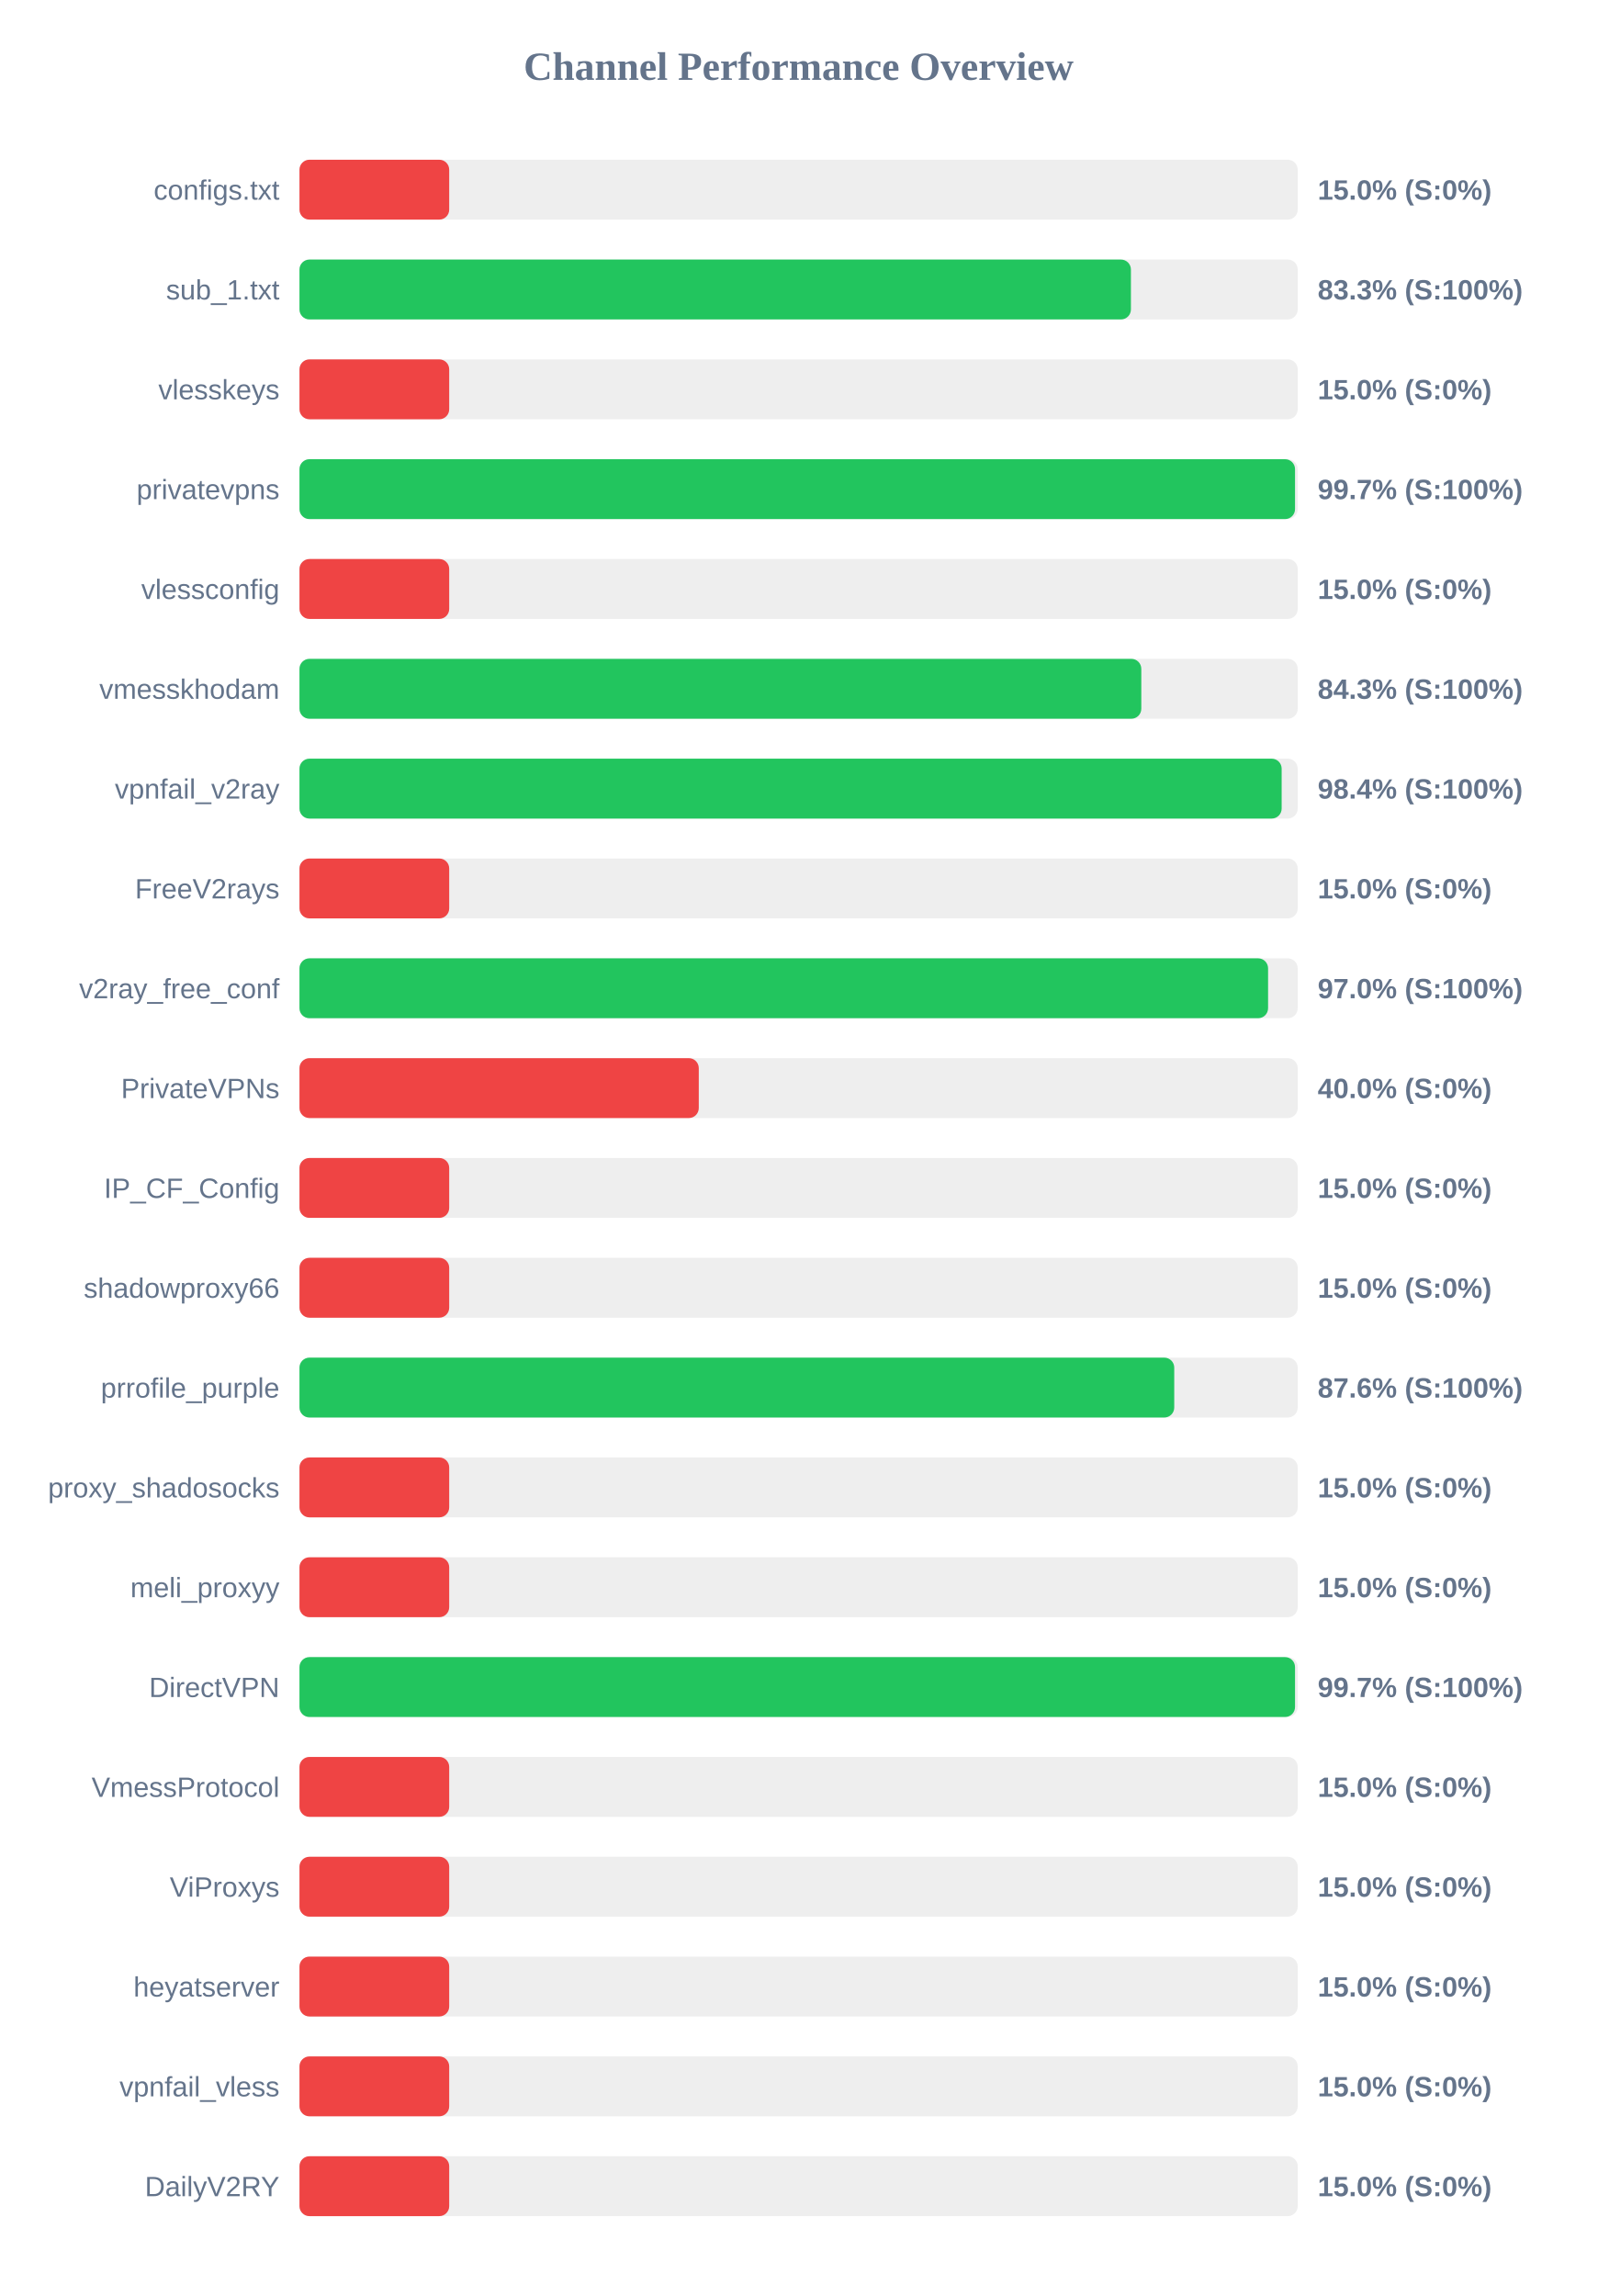
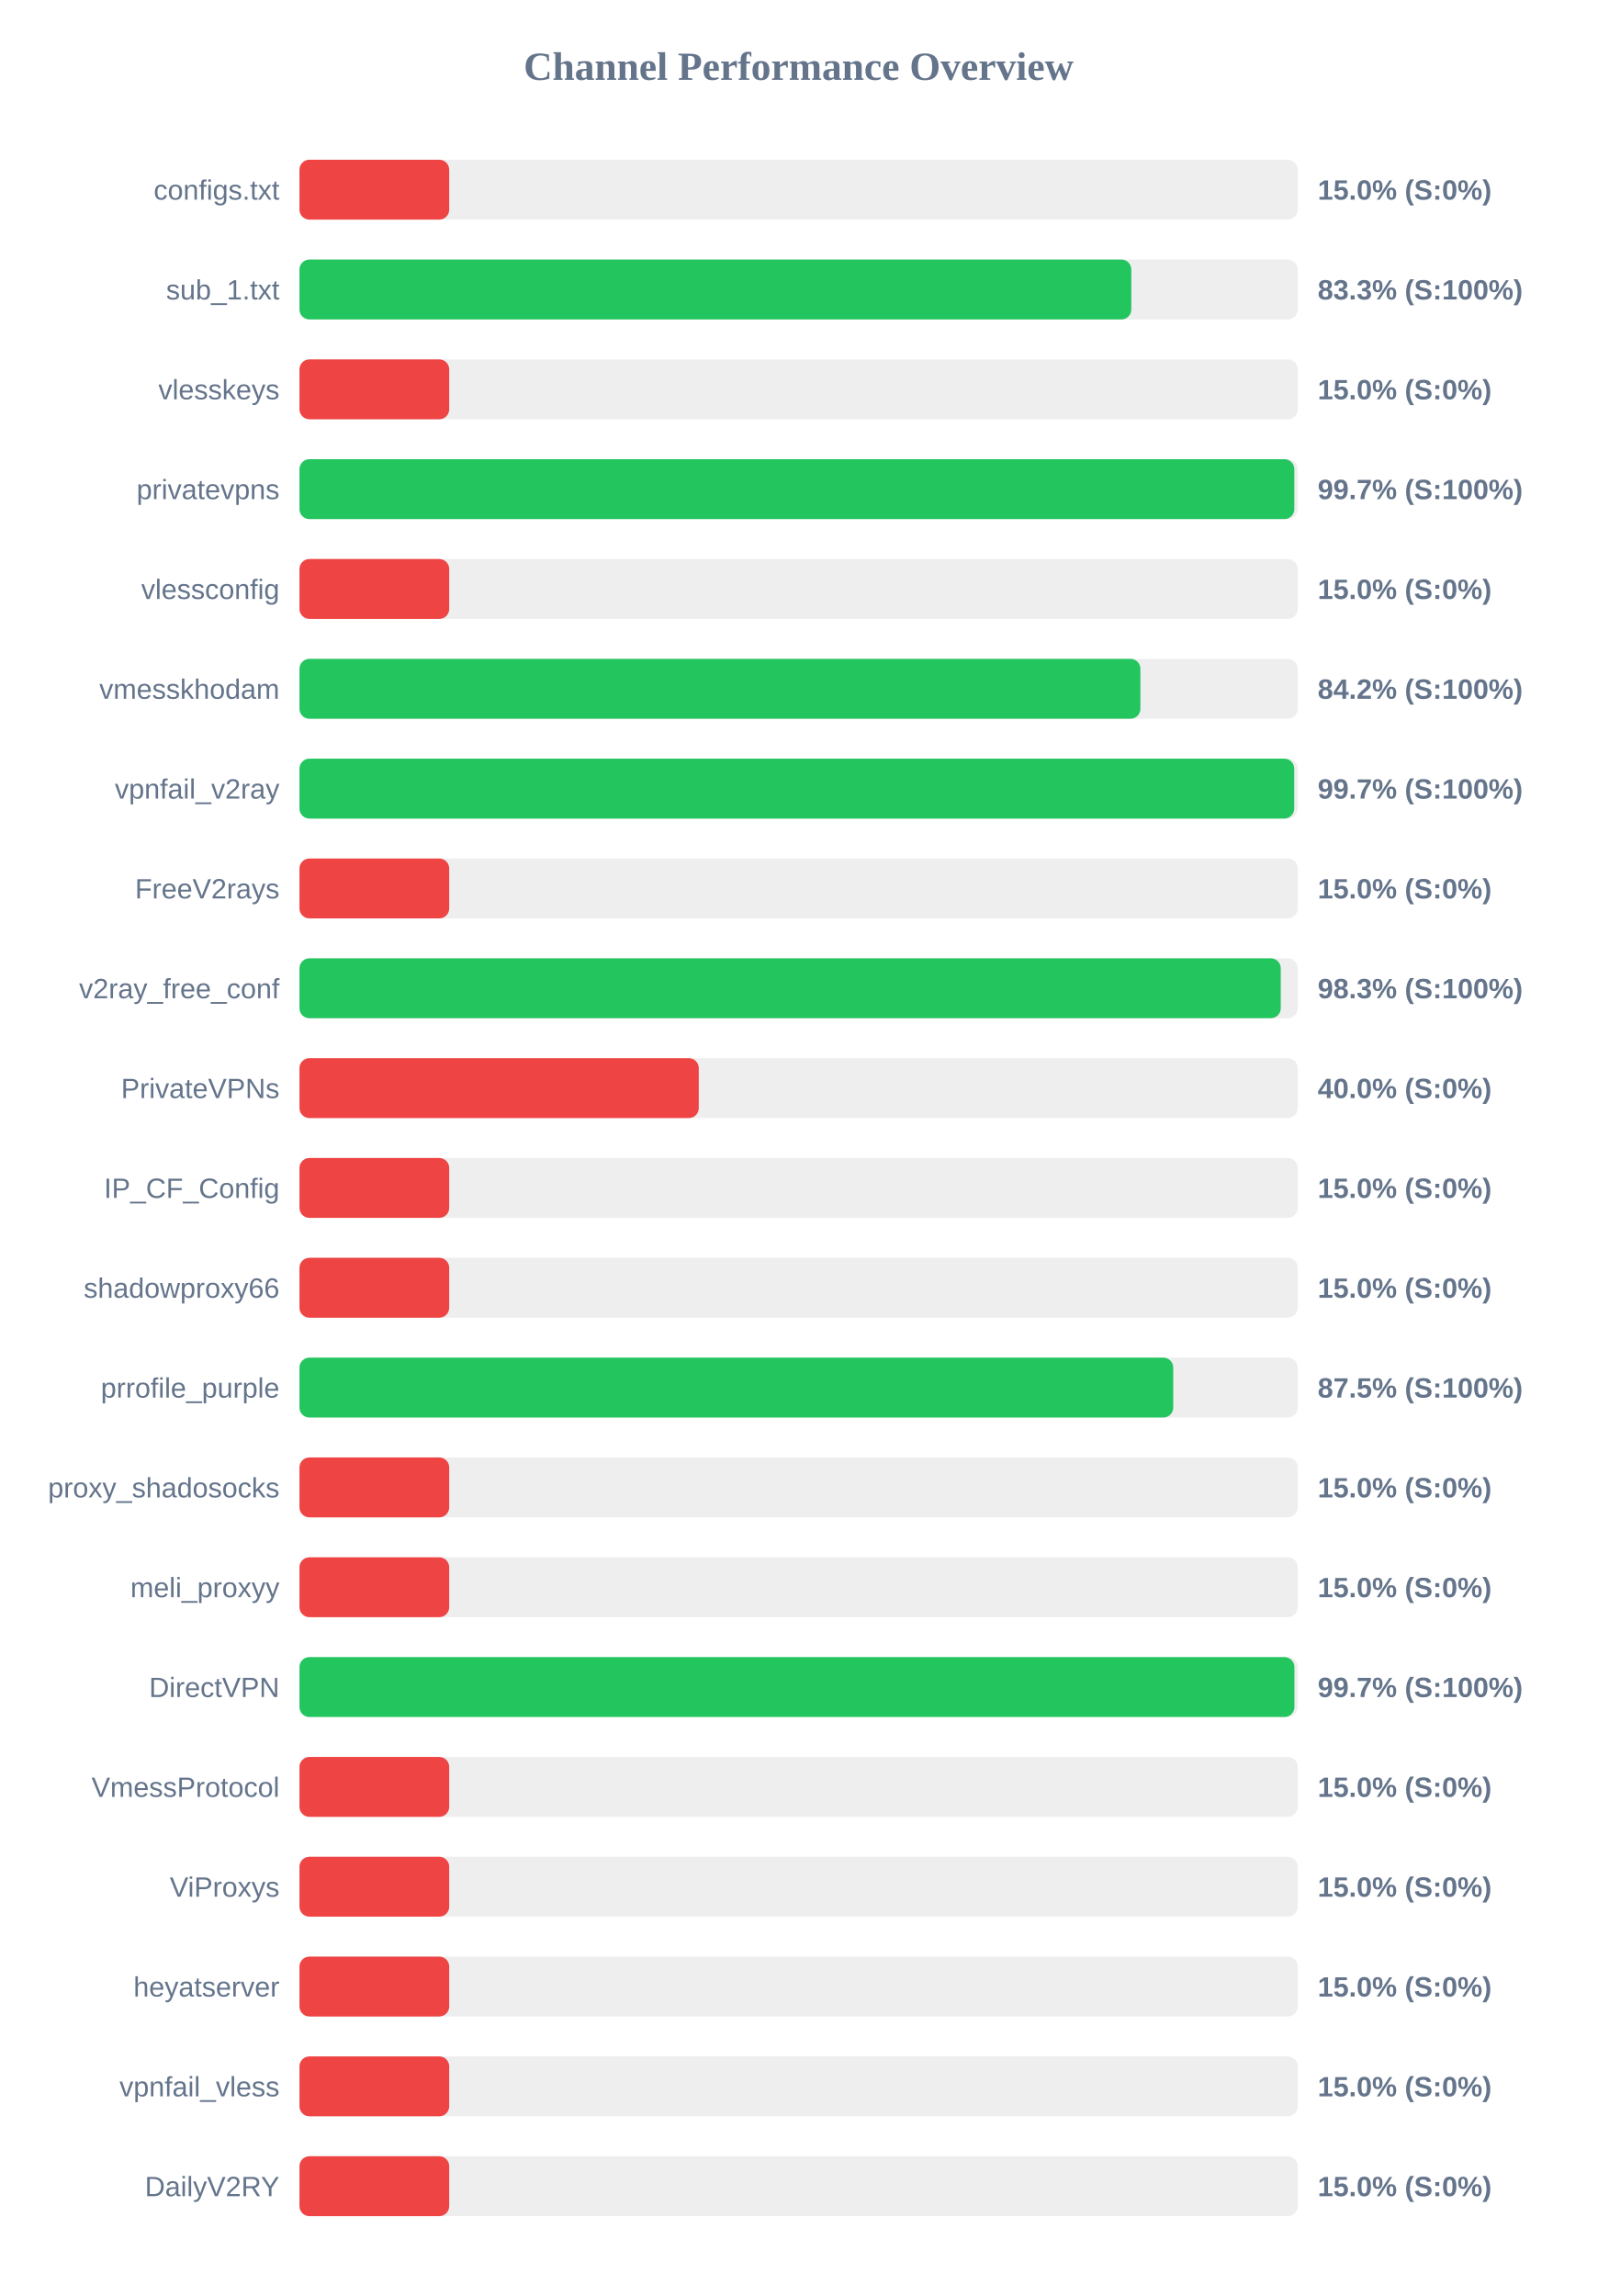
<svg xmlns="http://www.w3.org/2000/svg" width="800" height="1150" version="1.1">
  <style>
        .row { font: 14px Arial; fill: #64748b; }
        .score { font: bold 14px Arial; fill: #64748b; }
    </style>
  <text x="400" y="40" text-anchor="middle" font-size="20px" font-weight="bold" fill="#64748b">Channel Performance Overview</text>
  <rect x="150" y="80" width="500" height="30" fill="#eee" rx="5" />
  <rect x="150" y="80" width="75.0" height="30" fill="#ef4444" rx="5" />
  <text x="140" y="100" text-anchor="end" class="row">configs.txt</text>
  <text x="660" y="100" text-anchor="start" class="score">15.0% (S:0%)</text>
  <rect x="150" y="130" width="500" height="30" fill="#eee" rx="5" />
-   <rect x="150" y="130" width="416.45" height="30" fill="#22c55e" rx="5" />
+   <rect x="150" y="130" width="416.65" height="30" fill="#22c55e" rx="5" />
  <text x="140" y="150" text-anchor="end" class="row">sub_1.txt</text>
  <text x="660" y="150" text-anchor="start" class="score">83.3% (S:100%)</text>
  <rect x="150" y="180" width="500" height="30" fill="#eee" rx="5" />
  <rect x="150" y="180" width="75.0" height="30" fill="#ef4444" rx="5" />
  <text x="140" y="200" text-anchor="end" class="row">vlesskeys</text>
  <text x="660" y="200" text-anchor="start" class="score">15.0% (S:0%)</text>
  <rect x="150" y="230" width="500" height="30" fill="#eee" rx="5" />
-   <rect x="150" y="230" width="498.65" height="30" fill="#22c55e" rx="5" />
+   <rect x="150" y="230" width="498.3" height="30" fill="#22c55e" rx="5" />
  <text x="140" y="250" text-anchor="end" class="row">privatevpns</text>
  <text x="660" y="250" text-anchor="start" class="score">99.7% (S:100%)</text>
  <rect x="150" y="280" width="500" height="30" fill="#eee" rx="5" />
  <rect x="150" y="280" width="75.0" height="30" fill="#ef4444" rx="5" />
  <text x="140" y="300" text-anchor="end" class="row">vlessconfig</text>
  <text x="660" y="300" text-anchor="start" class="score">15.0% (S:0%)</text>
  <rect x="150" y="330" width="500" height="30" fill="#eee" rx="5" />
-   <rect x="150" y="330" width="421.65" height="30" fill="#22c55e" rx="5" />
+   <rect x="150" y="330" width="421.2" height="30" fill="#22c55e" rx="5" />
  <text x="140" y="350" text-anchor="end" class="row">vmesskhodam</text>
-   <text x="660" y="350" text-anchor="start" class="score">84.3% (S:100%)</text>
+   <text x="660" y="350" text-anchor="start" class="score">84.2% (S:100%)</text>
  <rect x="150" y="380" width="500" height="30" fill="#eee" rx="5" />
-   <rect x="150" y="380" width="491.95" height="30" fill="#22c55e" rx="5" />
+   <rect x="150" y="380" width="498.25" height="30" fill="#22c55e" rx="5" />
  <text x="140" y="400" text-anchor="end" class="row">vpnfail_v2ray</text>
-   <text x="660" y="400" text-anchor="start" class="score">98.4% (S:100%)</text>
+   <text x="660" y="400" text-anchor="start" class="score">99.7% (S:100%)</text>
  <rect x="150" y="430" width="500" height="30" fill="#eee" rx="5" />
  <rect x="150" y="430" width="75.0" height="30" fill="#ef4444" rx="5" />
  <text x="140" y="450" text-anchor="end" class="row">FreeV2rays</text>
  <text x="660" y="450" text-anchor="start" class="score">15.0% (S:0%)</text>
  <rect x="150" y="480" width="500" height="30" fill="#eee" rx="5" />
-   <rect x="150" y="480" width="485.15" height="30" fill="#22c55e" rx="5" />
+   <rect x="150" y="480" width="491.5" height="30" fill="#22c55e" rx="5" />
  <text x="140" y="500" text-anchor="end" class="row">v2ray_free_conf</text>
-   <text x="660" y="500" text-anchor="start" class="score">97.0% (S:100%)</text>
+   <text x="660" y="500" text-anchor="start" class="score">98.3% (S:100%)</text>
  <rect x="150" y="530" width="500" height="30" fill="#eee" rx="5" />
  <rect x="150" y="530" width="200.0" height="30" fill="#ef4444" rx="5" />
  <text x="140" y="550" text-anchor="end" class="row">PrivateVPNs</text>
  <text x="660" y="550" text-anchor="start" class="score">40.0% (S:0%)</text>
  <rect x="150" y="580" width="500" height="30" fill="#eee" rx="5" />
  <rect x="150" y="580" width="75.0" height="30" fill="#ef4444" rx="5" />
  <text x="140" y="600" text-anchor="end" class="row">IP_CF_Config</text>
  <text x="660" y="600" text-anchor="start" class="score">15.0% (S:0%)</text>
  <rect x="150" y="630" width="500" height="30" fill="#eee" rx="5" />
  <rect x="150" y="630" width="75.0" height="30" fill="#ef4444" rx="5" />
  <text x="140" y="650" text-anchor="end" class="row">shadowproxy66</text>
  <text x="660" y="650" text-anchor="start" class="score">15.0% (S:0%)</text>
  <rect x="150" y="680" width="500" height="30" fill="#eee" rx="5" />
-   <rect x="150" y="680" width="438.15" height="30" fill="#22c55e" rx="5" />
+   <rect x="150" y="680" width="437.65" height="30" fill="#22c55e" rx="5" />
  <text x="140" y="700" text-anchor="end" class="row">prrofile_purple</text>
-   <text x="660" y="700" text-anchor="start" class="score">87.6% (S:100%)</text>
+   <text x="660" y="700" text-anchor="start" class="score">87.5% (S:100%)</text>
  <rect x="150" y="730" width="500" height="30" fill="#eee" rx="5" />
  <rect x="150" y="730" width="75.0" height="30" fill="#ef4444" rx="5" />
  <text x="140" y="750" text-anchor="end" class="row">proxy_shadosocks</text>
  <text x="660" y="750" text-anchor="start" class="score">15.0% (S:0%)</text>
  <rect x="150" y="780" width="500" height="30" fill="#eee" rx="5" />
  <rect x="150" y="780" width="75.0" height="30" fill="#ef4444" rx="5" />
  <text x="140" y="800" text-anchor="end" class="row">meli_proxyy</text>
  <text x="660" y="800" text-anchor="start" class="score">15.0% (S:0%)</text>
  <rect x="150" y="830" width="500" height="30" fill="#eee" rx="5" />
-   <rect x="150" y="830" width="498.65" height="30" fill="#22c55e" rx="5" />
+   <rect x="150" y="830" width="498.35" height="30" fill="#22c55e" rx="5" />
  <text x="140" y="850" text-anchor="end" class="row">DirectVPN</text>
  <text x="660" y="850" text-anchor="start" class="score">99.7% (S:100%)</text>
  <rect x="150" y="880" width="500" height="30" fill="#eee" rx="5" />
  <rect x="150" y="880" width="75.0" height="30" fill="#ef4444" rx="5" />
  <text x="140" y="900" text-anchor="end" class="row">VmessProtocol</text>
  <text x="660" y="900" text-anchor="start" class="score">15.0% (S:0%)</text>
  <rect x="150" y="930" width="500" height="30" fill="#eee" rx="5" />
  <rect x="150" y="930" width="75.0" height="30" fill="#ef4444" rx="5" />
  <text x="140" y="950" text-anchor="end" class="row">ViProxys</text>
  <text x="660" y="950" text-anchor="start" class="score">15.0% (S:0%)</text>
  <rect x="150" y="980" width="500" height="30" fill="#eee" rx="5" />
  <rect x="150" y="980" width="75.0" height="30" fill="#ef4444" rx="5" />
  <text x="140" y="1000" text-anchor="end" class="row">heyatserver</text>
  <text x="660" y="1000" text-anchor="start" class="score">15.0% (S:0%)</text>
  <rect x="150" y="1030" width="500" height="30" fill="#eee" rx="5" />
  <rect x="150" y="1030" width="75.0" height="30" fill="#ef4444" rx="5" />
  <text x="140" y="1050" text-anchor="end" class="row">vpnfail_vless</text>
  <text x="660" y="1050" text-anchor="start" class="score">15.0% (S:0%)</text>
  <rect x="150" y="1080" width="500" height="30" fill="#eee" rx="5" />
  <rect x="150" y="1080" width="75.0" height="30" fill="#ef4444" rx="5" />
  <text x="140" y="1100" text-anchor="end" class="row">DailyV2RY</text>
  <text x="660" y="1100" text-anchor="start" class="score">15.0% (S:0%)</text>
</svg>
